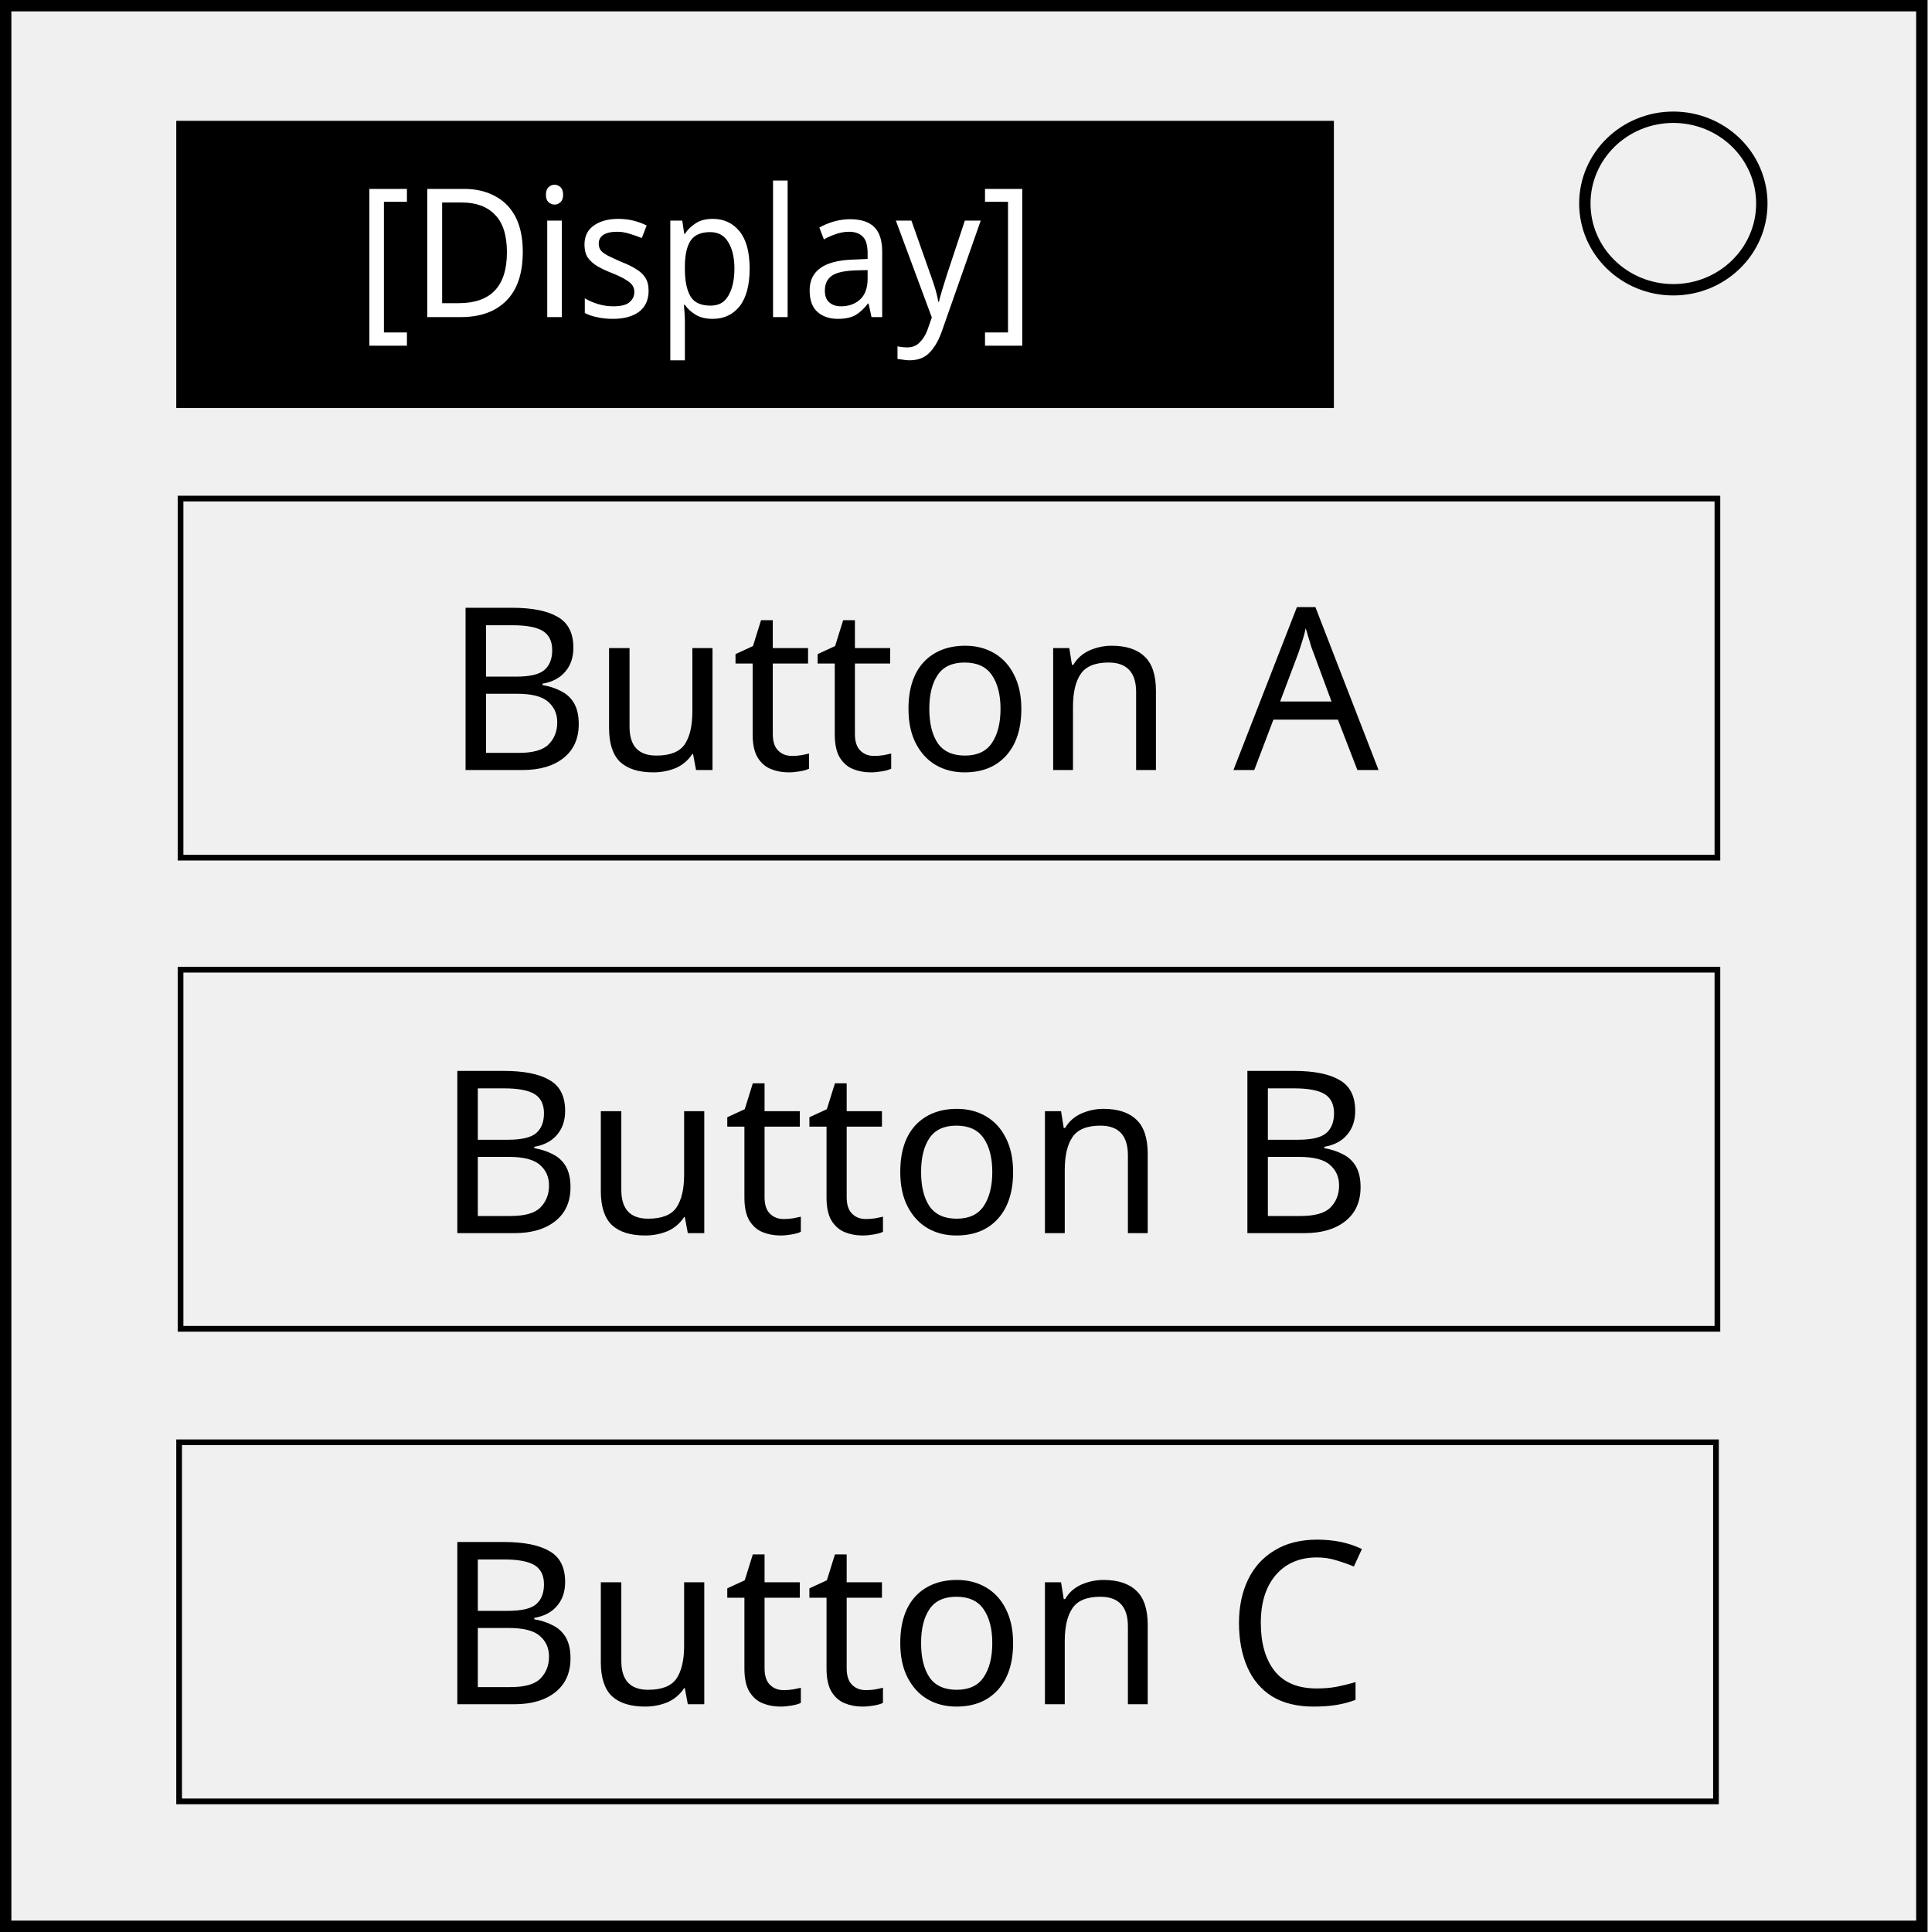
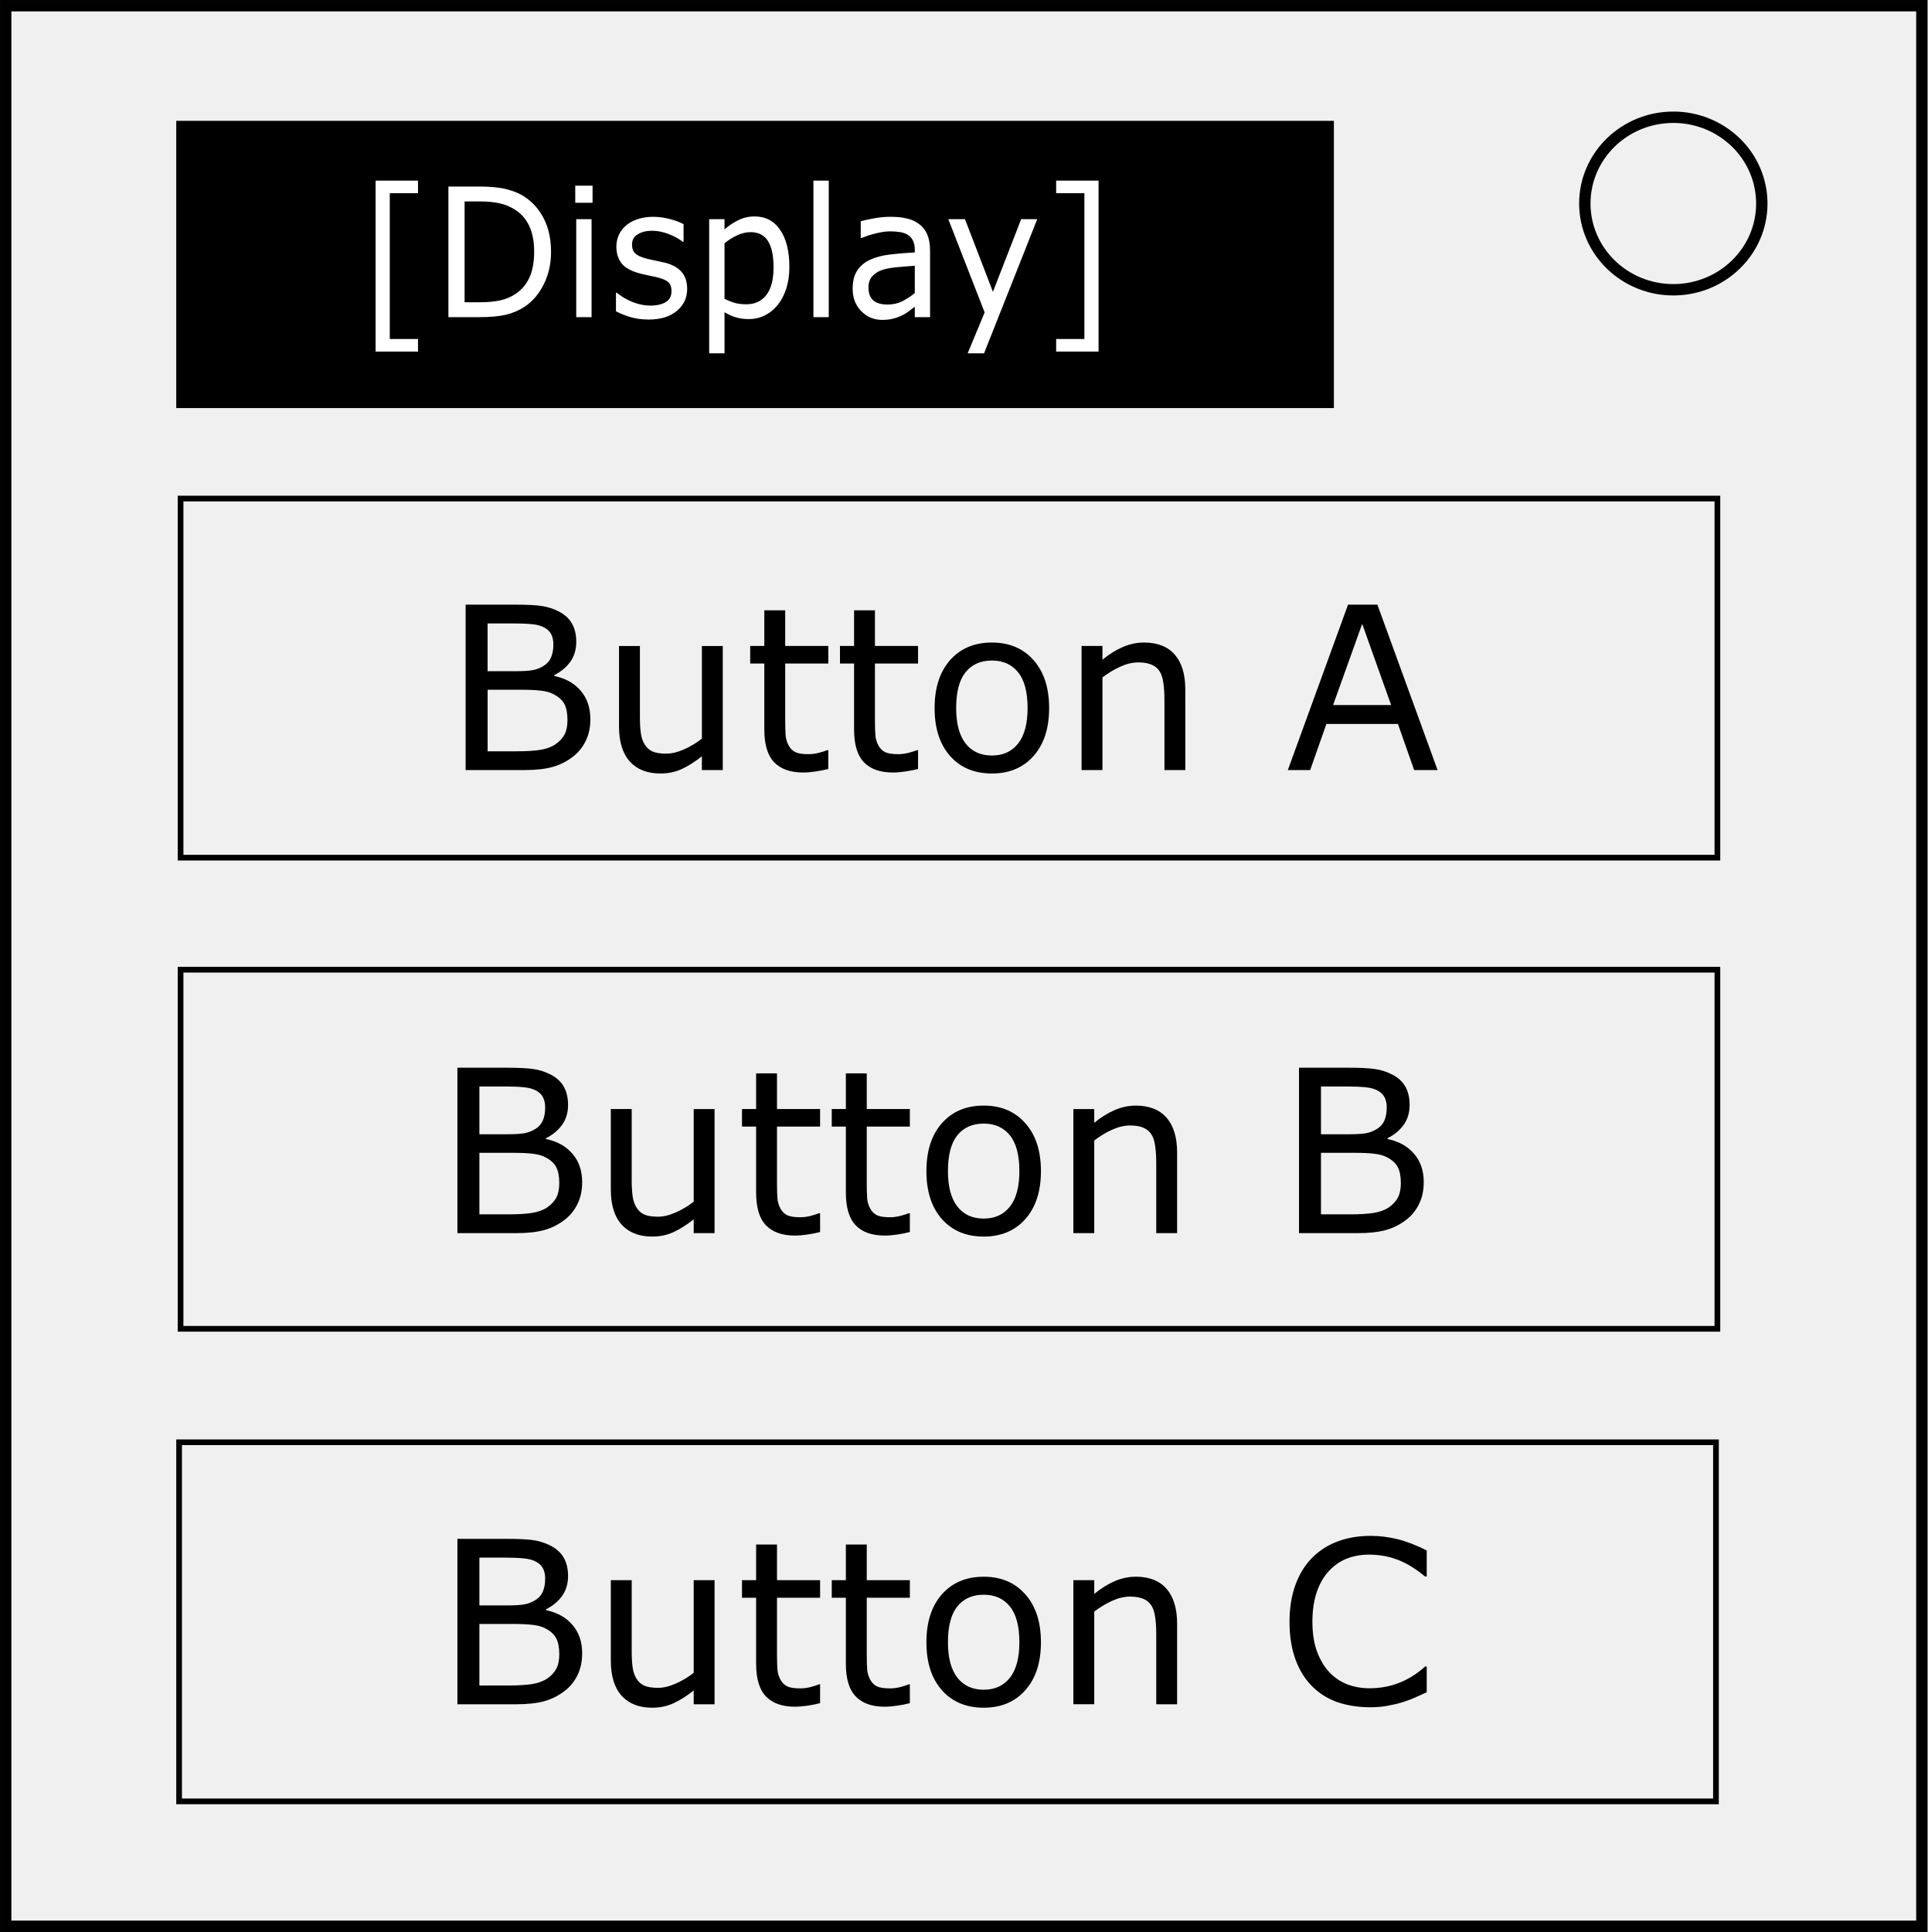
- <svg xmlns="http://www.w3.org/2000/svg" width="89.671mm" height="89.871mm" viewBox="0 0 89.671 89.871" version="1.1" id="svg8">
-   <defs id="defs2" />
-   <g id="layer1" transform="translate(-65.83451,-93.40378)">
-     <g style="fill:none" id="g24" transform="matrix(0.2645833,0,0,0.2645833,64.75527,92.14013)">
-       <path d="m 5.079,5.776 h 336.913 v 337.67 H 5.08 Z" stroke-width="2" stroke="#000000" id="path10" />
-       <path d="m 282.734,40.554 c 0,-8.376 6.966,-15.165 15.56,-15.165 4.126,0 8.084,1.597 11.001,4.441 2.918,2.844 4.558,6.702 4.558,10.724 0,8.376 -6.966,15.165 -15.56,15.165 -8.593,0 -15.559,-6.79 -15.559,-15.165 z" stroke-width="2" stroke="#000000" id="path12" />
-     </g>
-     <rect style="fill:none;stroke:#000000;stroke-width:0.265" id="rect38" width="71.495" height="16.704" x="74.167" y="160.495" />
-     <rect style="fill:none;stroke:#000000;stroke-width:0.265" id="rect38-0" width="71.495" height="16.704" x="74.234" y="138.512" />
-     <rect style="fill:none;stroke:#000000;stroke-width:0.265" id="rect38-0-4" width="71.495" height="16.704" x="74.234" y="116.596" />
-     <rect style="fill:#000000;stroke:#000000;stroke-width:0.265" id="rect80" width="53.588" height="13.096" x="74.167" y="99.157" />
-     <text xml:space="preserve" style="font-style:normal;font-weight:normal;font-size:10.583px;line-height:1.25;font-family:sans-serif;fill:#000000;fill-opacity:1;stroke:none;stroke-width:0.265" x="86.462" y="129.225" id="text84">
-       <tspan id="tspan82" x="86.462" y="129.225" style="stroke-width:0.265">Button A</tspan>
-     </text>
-     <text xml:space="preserve" style="font-style:normal;font-weight:normal;font-size:10.583px;line-height:1.25;font-family:sans-serif;fill:#000000;fill-opacity:1;stroke:none;stroke-width:0.265" x="86.08" y="150.765" id="text84-9">
-       <tspan id="tspan82-9" x="86.08" y="150.765" style="stroke-width:0.265">Button B</tspan>
-     </text>
-     <text xml:space="preserve" style="font-style:normal;font-weight:normal;font-size:10.583px;line-height:1.25;font-family:sans-serif;fill:#000000;fill-opacity:1;stroke:none;stroke-width:0.265" x="86.08" y="172.682" id="text84-3">
-       <tspan id="tspan82-2" x="86.08" y="172.682" style="stroke-width:0.265">Button C</tspan>
-     </text>
-     <text xml:space="preserve" style="font-style:normal;font-weight:normal;font-size:8.059px;line-height:1.25;font-family:sans-serif;fill:#000000;fill-opacity:1;stroke:none;stroke-width:0.201" x="85.458" y="104.288" id="text124" transform="scale(0.9642219,1.037106)">
-       <tspan id="tspan122" x="85.458" y="104.288" style="fill:#ffffff;stroke-width:0.201">[Display]</tspan>
-     </text>
+ <svg xmlns="http://www.w3.org/2000/svg" viewBox="0 0 89.671 89.871" height="339.67" width="338.913">
+   <g fill="none" stroke="#000" stroke-width="2">
+     <path d="M.265.265h89.141v89.341H.265z" stroke-width=".529" />
+     <path d="M73.727 9.466c0-2.216 1.844-4.012 4.117-4.012a4.17 4.17 0 012.911 1.175 3.962 3.962 0 011.206 2.837c0 2.216-1.843 4.013-4.117 4.013-2.273 0-4.117-1.797-4.117-4.013z" stroke-width=".529" />
+   </g>
+   <path fill="none" stroke="#000" stroke-width=".265" d="M8.332 67.091h71.495v16.704H8.332zM8.4 45.108h71.494v16.704H8.4zM8.4 23.192h71.494v16.704H8.4z" />
+   <path stroke="#000" stroke-width=".265" d="M8.332 5.753H61.92V18.85H8.332z" />
+   <g style="line-height:1.25" aria-label="Button A" font-weight="400" font-size="10.583" font-family="sans-serif" stroke-width=".265">
+     <path d="M27.464 33.454q0 .574-.217 1.013-.217.44-.584.724-.434.34-.956.485-.517.145-1.318.145h-2.728v-7.695h2.279q.842 0 1.26.062.42.062.802.259.423.222.614.573.192.347.192.832 0 .548-.28.936-.278.382-.744.615v.041q.78.16 1.23.687.45.522.45 1.323zm-1.72-3.467q0-.28-.094-.47-.093-.192-.3-.31-.242-.14-.589-.171-.346-.036-.858-.036h-1.22v2.222h1.324q.48 0 .765-.047.284-.051.527-.206.243-.155.34-.398.104-.248.104-.584zm.655 3.509q0-.465-.14-.74-.139-.273-.506-.464-.248-.13-.604-.166-.352-.041-.858-.041h-1.607v2.863h1.354q.672 0 1.1-.067.43-.073.703-.259.29-.201.424-.46.134-.258.134-.666zM33.624 35.821h-.972v-.64q-.49.387-.94.594-.45.206-.992.206-.91 0-1.416-.553-.507-.558-.507-1.633V30.05h.972v3.286q0 .44.041.755.041.31.176.532.14.228.361.33.223.104.646.104.378 0 .822-.196.45-.197.837-.501v-4.31h.972zM38.533 35.77q-.274.072-.6.118-.32.047-.573.047-.884 0-1.344-.476-.46-.475-.46-1.524v-3.07H34.9v-.816h.656V28.39h.972v1.659h2.005v.816h-2.005v2.63q0 .455.02.714.021.253.145.475.114.207.31.305.202.093.61.093.238 0 .496-.067.259-.072.372-.119h.052zM42.708 35.77q-.273.072-.599.118-.32.047-.574.047-.883 0-1.343-.476-.46-.475-.46-1.524v-3.07h-.656v-.816h.656V28.39h.971v1.659h2.005v.816h-2.005v2.63q0 .455.021.714.02.253.145.475.113.207.31.305.201.093.61.093.237 0 .496-.067.258-.072.372-.119h.052zM48.806 32.938q0 1.41-.723 2.227-.724.816-1.938.816-1.225 0-1.948-.816-.719-.817-.719-2.227 0-1.411.719-2.228.723-.821 1.948-.821 1.214 0 1.938.821.723.817.723 2.228zm-1.002 0q0-1.122-.44-1.664-.439-.548-1.22-.548-.79 0-1.229.548-.434.542-.434 1.664 0 1.085.44 1.648.438.558 1.224.558.775 0 1.214-.553.445-.558.445-1.653zM55.142 35.821h-.972v-3.287q0-.397-.046-.744-.047-.351-.17-.547-.13-.218-.373-.32-.243-.11-.63-.11-.398 0-.832.197-.434.196-.832.501v4.31h-.972v-5.772h.972v.64q.454-.377.94-.589.486-.211.998-.211.935 0 1.426.563.49.563.49 1.623zM66.877 35.821h-1.09l-.754-2.145h-3.328l-.755 2.145h-1.039l2.801-7.695h1.365zm-2.16-3.023L63.37 29.02l-1.354 3.778z" />
+   </g>
+   <g style="line-height:1.25" aria-label="Button B" font-weight="400" font-size="10.583" font-family="sans-serif" stroke-width=".265">
+     <path d="M27.082 54.995q0 .574-.217 1.013-.217.439-.584.723-.434.341-.956.486-.516.145-1.317.145h-2.729v-7.695h2.279q.842 0 1.26.062.42.062.802.258.424.223.615.574.191.346.191.832 0 .548-.28.935-.278.383-.743.615v.042q.78.16 1.23.687.45.522.45 1.323zm-1.72-3.468q0-.279-.094-.47-.093-.191-.3-.31-.242-.14-.588-.17-.347-.037-.858-.037h-1.22v2.222h1.323q.48 0 .765-.046.284-.052.527-.207.243-.155.341-.398.103-.248.103-.584zm.656 3.51q0-.466-.14-.74-.14-.274-.506-.465-.248-.129-.605-.165-.351-.041-.858-.041h-1.607v2.862h1.354q.672 0 1.1-.067.43-.072.704-.258.289-.202.423-.46.135-.259.135-.667zM33.242 57.362h-.971v-.641q-.491.387-.94.594-.45.207-.993.207-.91 0-1.416-.553-.506-.558-.506-1.633v-3.747h.971v3.287q0 .44.041.755.042.31.176.532.14.227.362.33.222.104.646.104.377 0 .821-.197.45-.196.838-.5v-4.31h.971zM38.151 57.31q-.274.072-.6.119-.32.046-.573.046-.883 0-1.343-.475-.46-.475-.46-1.525v-3.07h-.657v-.816h.657v-1.658h.971v1.658h2.005v.817h-2.005v2.63q0 .455.021.713.02.254.145.476.113.206.31.305.201.093.61.093.237 0 .496-.068.258-.072.372-.118h.051zM42.327 57.31q-.274.072-.6.119-.32.046-.573.046-.884 0-1.344-.475-.46-.475-.46-1.525v-3.07h-.656v-.816h.656v-1.658h.972v1.658h2.005v.817h-2.005v2.63q0 .455.02.713.021.254.145.476.114.206.31.305.202.093.61.093.238 0 .496-.068.258-.072.372-.118h.052zM48.425 54.478q0 1.41-.724 2.227-.723.817-1.938.817-1.224 0-1.948-.817-.718-.816-.718-2.227 0-1.41.718-2.227.724-.822 1.948-.822 1.215 0 1.938.822.724.816.724 2.227zm-1.003 0q0-1.121-.44-1.664-.438-.548-1.219-.548-.79 0-1.23.548-.434.543-.434 1.664 0 1.085.44 1.649.439.558 1.224.558.775 0 1.215-.553.444-.558.444-1.654zM54.76 57.362h-.971v-3.287q0-.398-.047-.744-.046-.351-.17-.548-.13-.217-.373-.32-.242-.109-.63-.109-.398 0-.832.197-.434.196-.832.5v4.31h-.971V51.59h.971v.641q.455-.377.94-.589.486-.212.998-.212.935 0 1.426.564.491.563.491 1.622zM66.232 54.995q0 .574-.217 1.013-.217.439-.584.723-.434.341-.956.486-.517.145-1.318.145H60.43v-7.695h2.279q.842 0 1.26.062.42.062.802.258.424.223.615.574.19.346.19.832 0 .548-.278.935-.28.383-.744.615v.042q.78.16 1.23.687.45.522.45 1.323zm-1.72-3.468q0-.279-.094-.47-.093-.191-.3-.31-.242-.14-.588-.17-.347-.037-.858-.037h-1.22v2.222h1.323q.48 0 .765-.046.284-.052.527-.207.243-.155.341-.398.103-.248.103-.584zm.656 3.51q0-.466-.14-.74-.14-.274-.506-.465-.248-.129-.605-.165-.351-.041-.858-.041h-1.607v2.862h1.354q.672 0 1.1-.067.43-.072.704-.258.289-.202.423-.46.135-.259.135-.667z" />
+   </g>
+   <g style="line-height:1.25" aria-label="Button C" font-weight="400" font-size="10.583" font-family="sans-serif" stroke-width=".265">
+     <path d="M27.082 76.911q0 .574-.217 1.013-.217.44-.584.723-.434.341-.956.486-.516.145-1.317.145h-2.729v-7.695h2.279q.842 0 1.26.062.42.062.802.259.424.222.615.573.191.346.191.832 0 .548-.28.935-.278.383-.743.615v.042q.78.16 1.23.687.45.522.45 1.323zm-1.72-3.467q0-.28-.094-.47-.093-.192-.3-.31-.242-.14-.588-.171-.347-.037-.858-.037h-1.22v2.223h1.323q.48 0 .765-.047.284-.052.527-.207.243-.155.341-.398.103-.248.103-.584zm.656 3.508q0-.465-.14-.739-.14-.274-.506-.465-.248-.129-.605-.165-.351-.041-.858-.041h-1.607v2.862h1.354q.672 0 1.1-.067.43-.072.704-.258.289-.202.423-.46.135-.258.135-.667zM33.242 79.278h-.971v-.641q-.491.388-.941.594-.45.207-.992.207-.91 0-1.416-.553-.506-.558-.506-1.633v-3.746h.971v3.286q0 .44.041.755.042.31.176.532.14.227.362.33.222.104.646.104.377 0 .821-.196.45-.197.838-.502v-4.31h.971zM38.151 79.226q-.274.072-.6.119-.32.046-.573.046-.883 0-1.343-.475-.46-.475-.46-1.524v-3.07h-.657v-.816h.657v-1.66h.971v1.66h2.005v.816h-2.005v2.63q0 .455.021.713.02.254.145.476.113.207.31.305.201.093.61.093.237 0 .496-.067.258-.073.372-.12h.051zM42.327 79.226q-.274.072-.6.119-.32.046-.573.046-.884 0-1.344-.475-.46-.475-.46-1.524v-3.07h-.656v-.816h.656v-1.66h.972v1.66h2.005v.816h-2.005v2.63q0 .455.02.713.021.254.145.476.114.207.31.305.202.093.61.093.238 0 .496-.067.258-.073.372-.12h.052zM48.425 76.394q0 1.411-.724 2.227-.723.817-1.938.817-1.224 0-1.948-.817-.718-.816-.718-2.227 0-1.41.718-2.227.724-.822 1.948-.822 1.215 0 1.938.822.724.816.724 2.227zm-1.003 0q0-1.121-.44-1.664-.438-.548-1.219-.548-.79 0-1.23.548-.434.543-.434 1.664 0 1.085.44 1.649.439.558 1.224.558.775 0 1.215-.553.444-.558.444-1.654zM54.76 79.278h-.971V75.99q0-.398-.047-.744-.046-.351-.17-.548-.13-.217-.373-.32-.242-.109-.63-.109-.398 0-.832.197-.434.196-.832.501v4.31h-.971v-5.772h.971v.64q.455-.377.94-.589.486-.212.998-.212.935 0 1.426.564.491.563.491 1.622zM66.372 78.72q-.284.124-.517.232-.227.109-.6.228-.315.098-.687.165-.367.072-.811.072-.837 0-1.525-.232-.682-.238-1.188-.74-.496-.49-.775-1.245-.28-.76-.28-1.762 0-.95.27-1.7.268-.75.775-1.266.49-.501 1.183-.765.698-.263 1.545-.263.62 0 1.235.15.62.15 1.375.527v1.214h-.078q-.635-.532-1.26-.775-.626-.243-1.34-.243-.583 0-1.053.191-.465.186-.832.584-.357.388-.558.982-.197.59-.197 1.364 0 .812.217 1.396.222.583.569.95.361.383.842.569.486.18 1.023.18.74 0 1.385-.253.646-.253 1.21-.76h.072z" />
+   </g>
+   <g style="line-height:1.25" aria-label="[Display]" font-weight="400" font-size="8.059" font-family="sans-serif" stroke-width=".201" fill="#fff">
+     <path d="M19.446 16.353h-1.973v-7.95h1.973v.584h-1.313v6.783h1.313zM25.635 11.721q0 .829-.338 1.502-.334.673-.892 1.045-.387.257-.865.371-.474.114-1.252.114H20.86V8.677h1.412q.827 0 1.313.13.49.127.827.351.577.388.899 1.033.323.645.323 1.53zm-.786-.012q0-.714-.231-1.204-.232-.49-.69-.771-.335-.204-.71-.282-.376-.082-.9-.082h-.705v4.69h.705q.543 0 .945-.086.406-.086.744-.318.421-.29.63-.764.212-.473.212-1.183zM27.566 9.432h-.805v-.796h.805zm-.046 5.321h-.713v-4.558h.713zM31.967 13.44q0 .624-.482 1.024-.478.4-1.309.4-.47 0-.865-.119-.39-.122-.656-.265v-.861h.038q.338.273.751.437.414.159.793.159.47 0 .736-.164.266-.163.266-.514 0-.27-.144-.408-.145-.139-.554-.237-.152-.036-.399-.085-.243-.05-.444-.106-.557-.16-.793-.466-.231-.31-.231-.759 0-.281.106-.53.11-.25.33-.445.213-.192.539-.302.33-.114.736-.114.38 0 .767.102.39.098.648.24v.82h-.038q-.273-.216-.664-.362-.39-.151-.766-.151-.39 0-.66.163-.27.159-.27.477 0 .282.163.425.16.143.517.232.197.05.44.098.246.05.41.09.497.123.766.42.27.302.27.8zM36.722 12.419q0 .555-.148 1.016-.148.457-.418.776-.25.302-.592.469-.337.163-.717.163-.33 0-.6-.077-.265-.078-.542-.241v1.91h-.713v-6.24h.713v.477q.285-.257.638-.428.356-.176.758-.176.767 0 1.192.625.429.62.429 1.726zm-.736.02q0-.824-.262-1.232-.262-.408-.805-.408-.307 0-.618.143t-.596.375v2.584q.304.146.52.2.22.053.497.053.596 0 .93-.433.334-.433.334-1.282zM38.554 14.753h-.713v-6.35h.713zM43.267 14.753h-.71v-.485q-.094.07-.258.196-.159.122-.31.196-.18.093-.41.155-.232.065-.543.065-.573 0-.971-.408-.399-.408-.399-1.04 0-.52.205-.837.209-.323.592-.507.387-.183.93-.248.542-.066 1.164-.098v-.119q0-.26-.087-.432-.083-.172-.243-.27-.151-.094-.364-.126-.212-.033-.444-.033-.28 0-.626.082-.345.077-.713.228h-.038v-.78q.208-.06.603-.134.395-.073.778-.073.448 0 .778.081.334.078.576.27.24.187.365.485t.125.739zm-.71-1.122v-1.27q-.326.021-.77.062-.44.04-.698.118-.307.094-.497.294-.19.196-.19.543 0 .392.22.592.22.196.672.196.376 0 .687-.155.31-.16.576-.38zM48.253 10.195l-2.474 6.24h-.763l.79-1.902-1.69-4.338h.775l1.301 3.379 1.313-3.38zM51.106 16.353h-1.973v-.583h1.313V8.987h-1.313v-.584h1.973z" />
  </g>
</svg>
